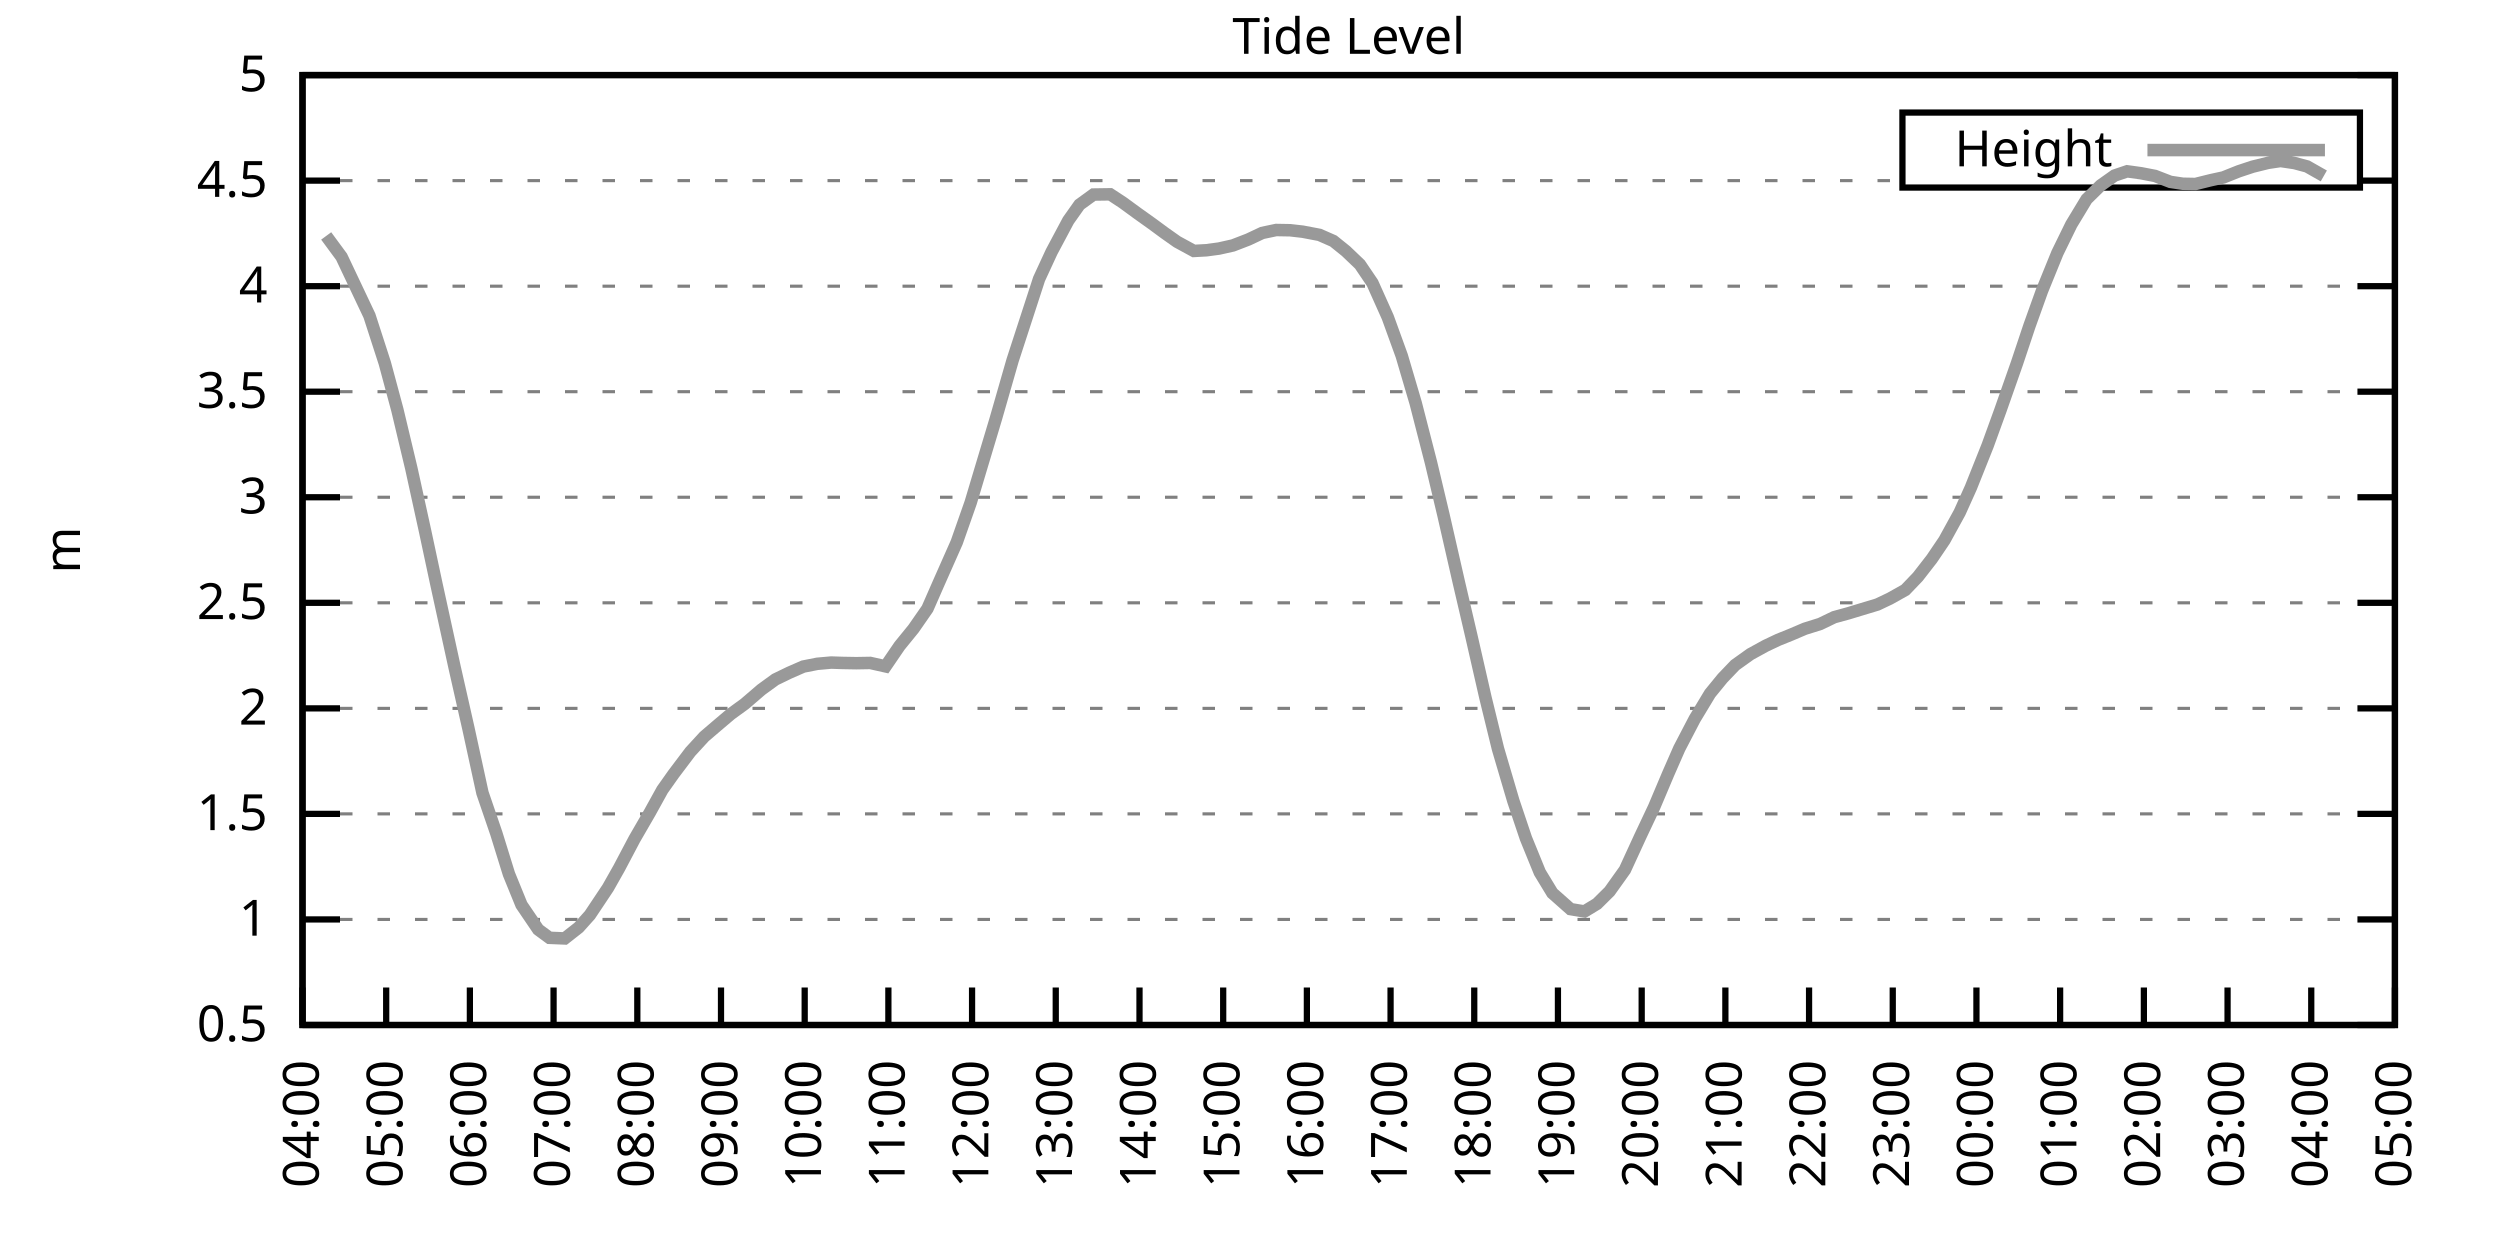
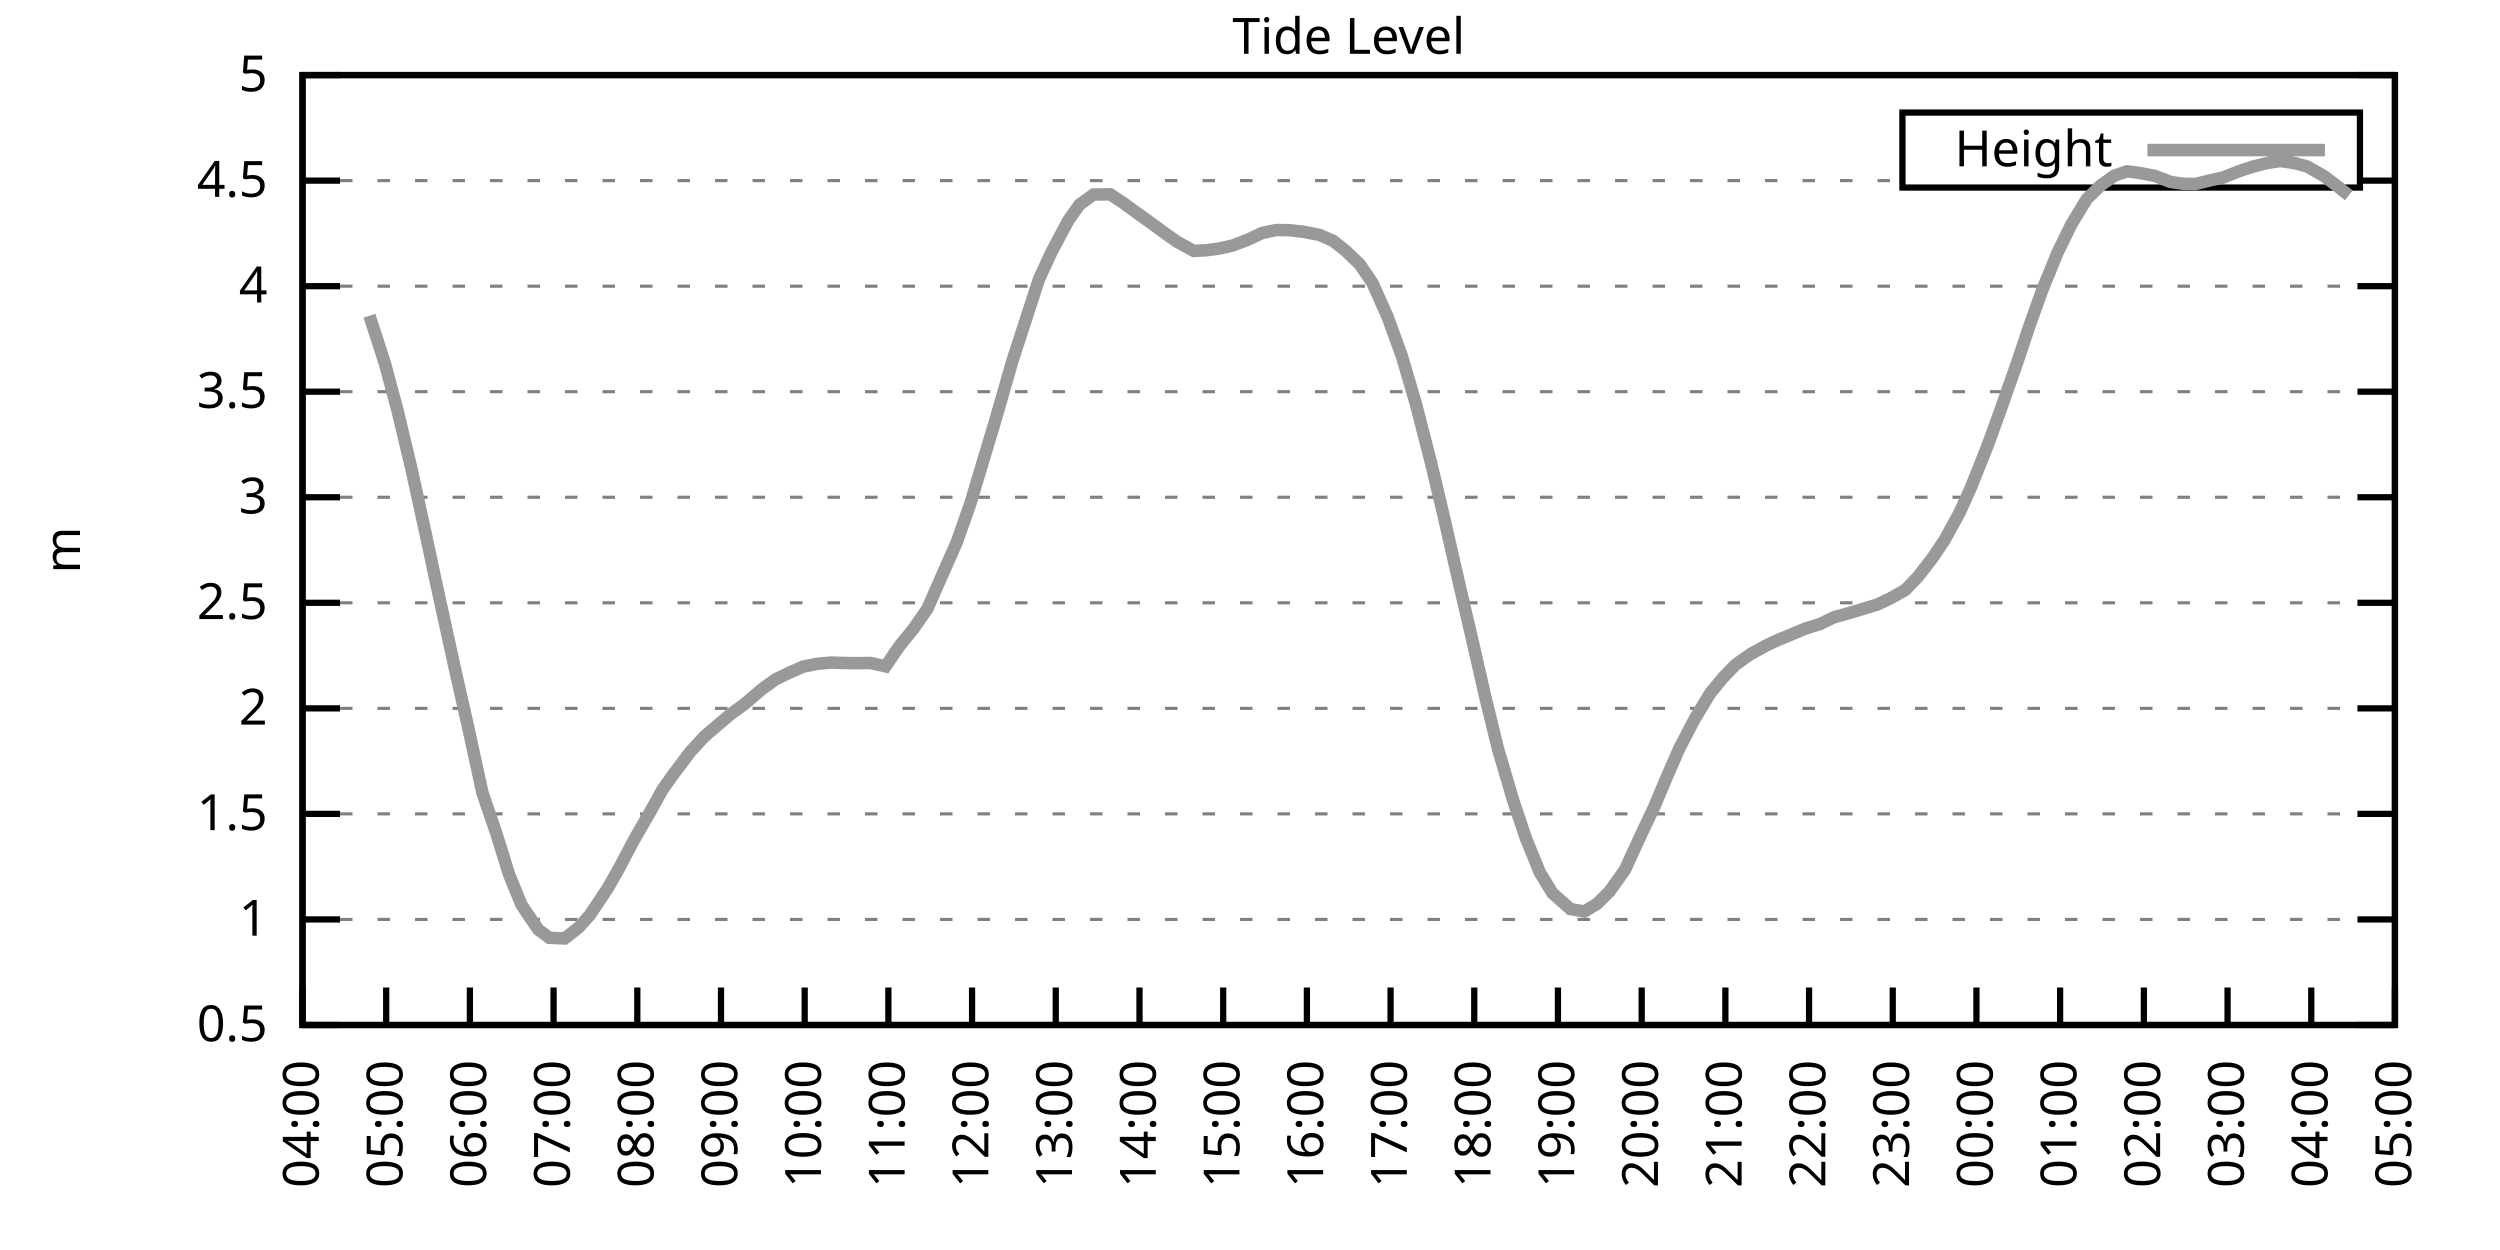
<svg xmlns="http://www.w3.org/2000/svg" xmlns:xlink="http://www.w3.org/1999/xlink" width="400" height="200" viewBox="0 0 400 200">
  <g id="gnuplot_canvas">
    <rect x="0" y="0" width="400" height="200" fill="none" />
    <defs>
      <circle id="gpDot" r="0.5" stroke-width="0.5" stroke="currentColor" />
      <path id="gpPt0" stroke-width="0.333" stroke="currentColor" d="M-1,0 h2 M0,-1 v2" />
      <path id="gpPt1" stroke-width="0.333" stroke="currentColor" d="M-1,-1 L1,1 M1,-1 L-1,1" />
      <path id="gpPt2" stroke-width="0.333" stroke="currentColor" d="M-1,0 L1,0 M0,-1 L0,1 M-1,-1 L1,1 M-1,1 L1,-1" />
      <rect id="gpPt3" stroke-width="0.333" stroke="currentColor" x="-1" y="-1" width="2" height="2" />
      <rect id="gpPt4" stroke-width="0.333" stroke="currentColor" fill="currentColor" x="-1" y="-1" width="2" height="2" />
      <circle id="gpPt5" stroke-width="0.333" stroke="currentColor" cx="0" cy="0" r="1" />
      <use xlink:href="#gpPt5" id="gpPt6" fill="currentColor" stroke="none" />
      <path id="gpPt7" stroke-width="0.333" stroke="currentColor" d="M0,-1.33 L-1.33,0.67 L1.33,0.67 z" />
      <use xlink:href="#gpPt7" id="gpPt8" fill="currentColor" stroke="none" />
      <use xlink:href="#gpPt7" id="gpPt9" stroke="currentColor" transform="rotate(180)" />
      <use xlink:href="#gpPt9" id="gpPt10" fill="currentColor" stroke="none" />
      <use xlink:href="#gpPt3" id="gpPt11" stroke="currentColor" transform="rotate(45)" />
      <use xlink:href="#gpPt11" id="gpPt12" fill="currentColor" stroke="none" />
      <path id="gpPt13" stroke-width="0.333" stroke="currentColor" d="M0,1.330 L1.265,0.411 L0.782,-1.067 L-0.782,-1.076 L-1.265,0.411 z" />
      <use xlink:href="#gpPt13" id="gpPt14" fill="currentColor" stroke="none" />
      <filter id="textbox" filterUnits="objectBoundingBox" x="0" y="0" height="1" width="1">
        <feFlood flood-color="white" flood-opacity="1" result="bgnd" />
        <feComposite in="SourceGraphic" in2="bgnd" operator="atop" />
      </filter>
      <filter id="greybox" filterUnits="objectBoundingBox" x="0" y="0" height="1" width="1">
        <feFlood flood-color="lightgrey" flood-opacity="1" result="grey" />
        <feComposite in="SourceGraphic" in2="grey" operator="atop" />
      </filter>
    </defs>
    <g fill="none" color="white" stroke="currentColor" stroke-width="1.00" stroke-linecap="butt" stroke-linejoin="miter">
</g>
    <g fill="none" color="black" stroke="currentColor" stroke-width="1.00" stroke-linecap="butt" stroke-linejoin="miter">
      <g stroke="none" shape-rendering="crispEdges">
        <polygon fill="rgb(255, 255, 255)" points="48.40,164.00 383.18,164.00 383.18,12.02 48.40,12.02 " />
      </g>
    </g>
    <g fill="none" color="black" stroke="currentColor" stroke-width="1.00" stroke-linecap="butt" stroke-linejoin="miter">
</g>
    <g fill="none" color="black" stroke="black" stroke-width="0.50" stroke-linecap="butt" stroke-linejoin="miter">
</g>
    <g fill="none" color="gray" stroke="currentColor" stroke-width="0.50" stroke-linecap="butt" stroke-linejoin="miter">
      <path stroke="gray" stroke-dasharray="2,4" class="gridline" d="M48.40,164.00 L383.19,164.00  " />
    </g>
    <g fill="none" color="gray" stroke="gray" stroke-width="1.00" stroke-linecap="butt" stroke-linejoin="miter">
</g>
    <g fill="none" color="black" stroke="currentColor" stroke-width="1.00" stroke-linecap="butt" stroke-linejoin="miter">
      <path stroke="black" d="M48.40,164.00 L54.40,164.00 M383.19,164.00 L377.19,164.00  " />
      <g transform="translate(42.80,166.60)" stroke="none" fill="black" font-family="Sans" font-size="8.00" text-anchor="end">
        <text>
          <tspan font-family="Sans"> 0.5</tspan>
        </text>
      </g>
    </g>
    <g fill="none" color="black" stroke="currentColor" stroke-width="1.00" stroke-linecap="butt" stroke-linejoin="miter">
</g>
    <g fill="none" color="black" stroke="black" stroke-width="0.50" stroke-linecap="butt" stroke-linejoin="miter">
</g>
    <g fill="none" color="gray" stroke="currentColor" stroke-width="0.50" stroke-linecap="butt" stroke-linejoin="miter">
      <path stroke="gray" stroke-dasharray="2,4" class="gridline" d="M48.40,147.11 L383.19,147.11  " />
    </g>
    <g fill="none" color="gray" stroke="gray" stroke-width="1.00" stroke-linecap="butt" stroke-linejoin="miter">
</g>
    <g fill="none" color="black" stroke="currentColor" stroke-width="1.00" stroke-linecap="butt" stroke-linejoin="miter">
      <path stroke="black" d="M48.40,147.11 L54.40,147.11 M383.19,147.11 L377.19,147.11  " />
      <g transform="translate(42.80,149.71)" stroke="none" fill="black" font-family="Sans" font-size="8.00" text-anchor="end">
        <text>
          <tspan font-family="Sans"> 1</tspan>
        </text>
      </g>
    </g>
    <g fill="none" color="black" stroke="currentColor" stroke-width="1.00" stroke-linecap="butt" stroke-linejoin="miter">
</g>
    <g fill="none" color="black" stroke="black" stroke-width="0.50" stroke-linecap="butt" stroke-linejoin="miter">
</g>
    <g fill="none" color="gray" stroke="currentColor" stroke-width="0.50" stroke-linecap="butt" stroke-linejoin="miter">
      <path stroke="gray" stroke-dasharray="2,4" class="gridline" d="M48.40,130.22 L383.19,130.22  " />
    </g>
    <g fill="none" color="gray" stroke="gray" stroke-width="1.00" stroke-linecap="butt" stroke-linejoin="miter">
</g>
    <g fill="none" color="black" stroke="currentColor" stroke-width="1.00" stroke-linecap="butt" stroke-linejoin="miter">
      <path stroke="black" d="M48.40,130.22 L54.40,130.22 M383.19,130.22 L377.19,130.22  " />
      <g transform="translate(42.80,132.82)" stroke="none" fill="black" font-family="Sans" font-size="8.00" text-anchor="end">
        <text>
          <tspan font-family="Sans"> 1.5</tspan>
        </text>
      </g>
    </g>
    <g fill="none" color="black" stroke="currentColor" stroke-width="1.00" stroke-linecap="butt" stroke-linejoin="miter">
</g>
    <g fill="none" color="black" stroke="black" stroke-width="0.50" stroke-linecap="butt" stroke-linejoin="miter">
</g>
    <g fill="none" color="gray" stroke="currentColor" stroke-width="0.50" stroke-linecap="butt" stroke-linejoin="miter">
      <path stroke="gray" stroke-dasharray="2,4" class="gridline" d="M48.40,113.34 L383.19,113.34  " />
    </g>
    <g fill="none" color="gray" stroke="gray" stroke-width="1.00" stroke-linecap="butt" stroke-linejoin="miter">
</g>
    <g fill="none" color="black" stroke="currentColor" stroke-width="1.00" stroke-linecap="butt" stroke-linejoin="miter">
      <path stroke="black" d="M48.40,113.34 L54.40,113.34 M383.19,113.34 L377.19,113.34  " />
      <g transform="translate(42.80,115.94)" stroke="none" fill="black" font-family="Sans" font-size="8.00" text-anchor="end">
        <text>
          <tspan font-family="Sans"> 2</tspan>
        </text>
      </g>
    </g>
    <g fill="none" color="black" stroke="currentColor" stroke-width="1.00" stroke-linecap="butt" stroke-linejoin="miter">
</g>
    <g fill="none" color="black" stroke="black" stroke-width="0.50" stroke-linecap="butt" stroke-linejoin="miter">
</g>
    <g fill="none" color="gray" stroke="currentColor" stroke-width="0.50" stroke-linecap="butt" stroke-linejoin="miter">
      <path stroke="gray" stroke-dasharray="2,4" class="gridline" d="M48.40,96.45 L383.19,96.45  " />
    </g>
    <g fill="none" color="gray" stroke="gray" stroke-width="1.00" stroke-linecap="butt" stroke-linejoin="miter">
</g>
    <g fill="none" color="black" stroke="currentColor" stroke-width="1.00" stroke-linecap="butt" stroke-linejoin="miter">
      <path stroke="black" d="M48.40,96.45 L54.40,96.45 M383.19,96.45 L377.19,96.45  " />
      <g transform="translate(42.80,99.05)" stroke="none" fill="black" font-family="Sans" font-size="8.00" text-anchor="end">
        <text>
          <tspan font-family="Sans"> 2.5</tspan>
        </text>
      </g>
    </g>
    <g fill="none" color="black" stroke="currentColor" stroke-width="1.00" stroke-linecap="butt" stroke-linejoin="miter">
</g>
    <g fill="none" color="black" stroke="black" stroke-width="0.50" stroke-linecap="butt" stroke-linejoin="miter">
</g>
    <g fill="none" color="gray" stroke="currentColor" stroke-width="0.50" stroke-linecap="butt" stroke-linejoin="miter">
      <path stroke="gray" stroke-dasharray="2,4" class="gridline" d="M48.40,79.56 L383.19,79.56  " />
    </g>
    <g fill="none" color="gray" stroke="gray" stroke-width="1.00" stroke-linecap="butt" stroke-linejoin="miter">
</g>
    <g fill="none" color="black" stroke="currentColor" stroke-width="1.00" stroke-linecap="butt" stroke-linejoin="miter">
      <path stroke="black" d="M48.40,79.56 L54.40,79.56 M383.19,79.56 L377.19,79.56  " />
      <g transform="translate(42.80,82.16)" stroke="none" fill="black" font-family="Sans" font-size="8.00" text-anchor="end">
        <text>
          <tspan font-family="Sans"> 3</tspan>
        </text>
      </g>
    </g>
    <g fill="none" color="black" stroke="currentColor" stroke-width="1.00" stroke-linecap="butt" stroke-linejoin="miter">
</g>
    <g fill="none" color="black" stroke="black" stroke-width="0.50" stroke-linecap="butt" stroke-linejoin="miter">
</g>
    <g fill="none" color="gray" stroke="currentColor" stroke-width="0.50" stroke-linecap="butt" stroke-linejoin="miter">
      <path stroke="gray" stroke-dasharray="2,4" class="gridline" d="M48.40,62.67 L383.19,62.67  " />
    </g>
    <g fill="none" color="gray" stroke="gray" stroke-width="1.00" stroke-linecap="butt" stroke-linejoin="miter">
</g>
    <g fill="none" color="black" stroke="currentColor" stroke-width="1.00" stroke-linecap="butt" stroke-linejoin="miter">
      <path stroke="black" d="M48.40,62.67 L54.40,62.67 M383.19,62.67 L377.19,62.67  " />
      <g transform="translate(42.80,65.27)" stroke="none" fill="black" font-family="Sans" font-size="8.00" text-anchor="end">
        <text>
          <tspan font-family="Sans"> 3.5</tspan>
        </text>
      </g>
    </g>
    <g fill="none" color="black" stroke="currentColor" stroke-width="1.00" stroke-linecap="butt" stroke-linejoin="miter">
</g>
    <g fill="none" color="black" stroke="black" stroke-width="0.50" stroke-linecap="butt" stroke-linejoin="miter">
</g>
    <g fill="none" color="gray" stroke="currentColor" stroke-width="0.50" stroke-linecap="butt" stroke-linejoin="miter">
      <path stroke="gray" stroke-dasharray="2,4" class="gridline" d="M48.40,45.79 L383.19,45.79  " />
    </g>
    <g fill="none" color="gray" stroke="gray" stroke-width="1.00" stroke-linecap="butt" stroke-linejoin="miter">
</g>
    <g fill="none" color="black" stroke="currentColor" stroke-width="1.00" stroke-linecap="butt" stroke-linejoin="miter">
      <path stroke="black" d="M48.40,45.79 L54.40,45.79 M383.19,45.79 L377.19,45.79  " />
      <g transform="translate(42.80,48.39)" stroke="none" fill="black" font-family="Sans" font-size="8.00" text-anchor="end">
        <text>
          <tspan font-family="Sans"> 4</tspan>
        </text>
      </g>
    </g>
    <g fill="none" color="black" stroke="currentColor" stroke-width="1.00" stroke-linecap="butt" stroke-linejoin="miter">
</g>
    <g fill="none" color="black" stroke="black" stroke-width="0.50" stroke-linecap="butt" stroke-linejoin="miter">
</g>
    <g fill="none" color="gray" stroke="currentColor" stroke-width="0.50" stroke-linecap="butt" stroke-linejoin="miter">
      <path stroke="gray" stroke-dasharray="2,4" class="gridline" d="M48.40,28.90 L304.39,28.90 M377.59,28.90 L383.19,28.90  " />
    </g>
    <g fill="none" color="gray" stroke="gray" stroke-width="1.00" stroke-linecap="butt" stroke-linejoin="miter">
</g>
    <g fill="none" color="black" stroke="currentColor" stroke-width="1.00" stroke-linecap="butt" stroke-linejoin="miter">
      <path stroke="black" d="M48.40,28.90 L54.40,28.90 M383.19,28.90 L377.19,28.90  " />
      <g transform="translate(42.80,31.50)" stroke="none" fill="black" font-family="Sans" font-size="8.00" text-anchor="end">
        <text>
          <tspan font-family="Sans"> 4.5</tspan>
        </text>
      </g>
    </g>
    <g fill="none" color="black" stroke="currentColor" stroke-width="1.00" stroke-linecap="butt" stroke-linejoin="miter">
</g>
    <g fill="none" color="black" stroke="black" stroke-width="0.50" stroke-linecap="butt" stroke-linejoin="miter">
</g>
    <g fill="none" color="gray" stroke="currentColor" stroke-width="0.50" stroke-linecap="butt" stroke-linejoin="miter">
      <path stroke="gray" stroke-dasharray="2,4" class="gridline" d="M48.40,12.01 L383.19,12.01  " />
    </g>
    <g fill="none" color="gray" stroke="gray" stroke-width="1.00" stroke-linecap="butt" stroke-linejoin="miter">
</g>
    <g fill="none" color="black" stroke="currentColor" stroke-width="1.00" stroke-linecap="butt" stroke-linejoin="miter">
      <path stroke="black" d="M48.40,12.01 L54.40,12.01 M383.19,12.01 L377.19,12.01  " />
      <g transform="translate(42.80,14.61)" stroke="none" fill="black" font-family="Sans" font-size="8.00" text-anchor="end">
        <text>
          <tspan font-family="Sans"> 5</tspan>
        </text>
      </g>
    </g>
    <g fill="none" color="black" stroke="currentColor" stroke-width="1.00" stroke-linecap="butt" stroke-linejoin="miter">
      <path stroke="black" d="M48.40,164.00 L48.40,158.00  " />
      <g transform="translate(51.00,169.60) rotate(270.00)" stroke="none" fill="black" font-family="Sans" font-size="8.00" text-anchor="end">
        <text>
          <tspan font-family="Sans">04:00</tspan>
        </text>
      </g>
    </g>
    <g fill="none" color="black" stroke="currentColor" stroke-width="1.00" stroke-linecap="butt" stroke-linejoin="miter">
      <path stroke="black" d="M61.79,164.00 L61.79,158.00  " />
      <g transform="translate(64.39,169.60) rotate(270.00)" stroke="none" fill="black" font-family="Sans" font-size="8.00" text-anchor="end">
        <text>
          <tspan font-family="Sans">05:00</tspan>
        </text>
      </g>
    </g>
    <g fill="none" color="black" stroke="currentColor" stroke-width="1.00" stroke-linecap="butt" stroke-linejoin="miter">
      <path stroke="black" d="M75.18,164.00 L75.18,158.00  " />
      <g transform="translate(77.78,169.60) rotate(270.00)" stroke="none" fill="black" font-family="Sans" font-size="8.00" text-anchor="end">
        <text>
          <tspan font-family="Sans">06:00</tspan>
        </text>
      </g>
    </g>
    <g fill="none" color="black" stroke="currentColor" stroke-width="1.00" stroke-linecap="butt" stroke-linejoin="miter">
      <path stroke="black" d="M88.57,164.00 L88.57,158.00  " />
      <g transform="translate(91.17,169.60) rotate(270.00)" stroke="none" fill="black" font-family="Sans" font-size="8.00" text-anchor="end">
        <text>
          <tspan font-family="Sans">07:00</tspan>
        </text>
      </g>
    </g>
    <g fill="none" color="black" stroke="currentColor" stroke-width="1.00" stroke-linecap="butt" stroke-linejoin="miter">
      <path stroke="black" d="M101.97,164.00 L101.97,158.00  " />
      <g transform="translate(104.57,169.60) rotate(270.00)" stroke="none" fill="black" font-family="Sans" font-size="8.00" text-anchor="end">
        <text>
          <tspan font-family="Sans">08:00</tspan>
        </text>
      </g>
    </g>
    <g fill="none" color="black" stroke="currentColor" stroke-width="1.00" stroke-linecap="butt" stroke-linejoin="miter">
      <path stroke="black" d="M115.36,164.00 L115.36,158.00  " />
      <g transform="translate(117.96,169.60) rotate(270.00)" stroke="none" fill="black" font-family="Sans" font-size="8.00" text-anchor="end">
        <text>
          <tspan font-family="Sans">09:00</tspan>
        </text>
      </g>
    </g>
    <g fill="none" color="black" stroke="currentColor" stroke-width="1.00" stroke-linecap="butt" stroke-linejoin="miter">
      <path stroke="black" d="M128.75,164.00 L128.75,158.00  " />
      <g transform="translate(131.35,169.60) rotate(270.00)" stroke="none" fill="black" font-family="Sans" font-size="8.00" text-anchor="end">
        <text>
          <tspan font-family="Sans">10:00</tspan>
        </text>
      </g>
    </g>
    <g fill="none" color="black" stroke="currentColor" stroke-width="1.00" stroke-linecap="butt" stroke-linejoin="miter">
      <path stroke="black" d="M142.14,164.00 L142.14,158.00  " />
      <g transform="translate(144.74,169.60) rotate(270.00)" stroke="none" fill="black" font-family="Sans" font-size="8.00" text-anchor="end">
        <text>
          <tspan font-family="Sans">11:00</tspan>
        </text>
      </g>
    </g>
    <g fill="none" color="black" stroke="currentColor" stroke-width="1.00" stroke-linecap="butt" stroke-linejoin="miter">
      <path stroke="black" d="M155.53,164.00 L155.53,158.00  " />
      <g transform="translate(158.13,169.60) rotate(270.00)" stroke="none" fill="black" font-family="Sans" font-size="8.00" text-anchor="end">
        <text>
          <tspan font-family="Sans">12:00</tspan>
        </text>
      </g>
    </g>
    <g fill="none" color="black" stroke="currentColor" stroke-width="1.00" stroke-linecap="butt" stroke-linejoin="miter">
      <path stroke="black" d="M168.92,164.00 L168.92,158.00  " />
      <g transform="translate(171.52,169.60) rotate(270.00)" stroke="none" fill="black" font-family="Sans" font-size="8.00" text-anchor="end">
        <text>
          <tspan font-family="Sans">13:00</tspan>
        </text>
      </g>
    </g>
    <g fill="none" color="black" stroke="currentColor" stroke-width="1.00" stroke-linecap="butt" stroke-linejoin="miter">
      <path stroke="black" d="M182.32,164.00 L182.32,158.00  " />
      <g transform="translate(184.92,169.60) rotate(270.00)" stroke="none" fill="black" font-family="Sans" font-size="8.00" text-anchor="end">
        <text>
          <tspan font-family="Sans">14:00</tspan>
        </text>
      </g>
    </g>
    <g fill="none" color="black" stroke="currentColor" stroke-width="1.00" stroke-linecap="butt" stroke-linejoin="miter">
      <path stroke="black" d="M195.71,164.00 L195.71,158.00  " />
      <g transform="translate(198.31,169.60) rotate(270.00)" stroke="none" fill="black" font-family="Sans" font-size="8.00" text-anchor="end">
        <text>
          <tspan font-family="Sans">15:00</tspan>
        </text>
      </g>
    </g>
    <g fill="none" color="black" stroke="currentColor" stroke-width="1.00" stroke-linecap="butt" stroke-linejoin="miter">
      <path stroke="black" d="M209.10,164.00 L209.10,158.00  " />
      <g transform="translate(211.70,169.60) rotate(270.00)" stroke="none" fill="black" font-family="Sans" font-size="8.00" text-anchor="end">
        <text>
          <tspan font-family="Sans">16:00</tspan>
        </text>
      </g>
    </g>
    <g fill="none" color="black" stroke="currentColor" stroke-width="1.00" stroke-linecap="butt" stroke-linejoin="miter">
      <path stroke="black" d="M222.49,164.00 L222.49,158.00  " />
      <g transform="translate(225.09,169.60) rotate(270.00)" stroke="none" fill="black" font-family="Sans" font-size="8.00" text-anchor="end">
        <text>
          <tspan font-family="Sans">17:00</tspan>
        </text>
      </g>
    </g>
    <g fill="none" color="black" stroke="currentColor" stroke-width="1.00" stroke-linecap="butt" stroke-linejoin="miter">
      <path stroke="black" d="M235.88,164.00 L235.88,158.00  " />
      <g transform="translate(238.48,169.60) rotate(270.00)" stroke="none" fill="black" font-family="Sans" font-size="8.00" text-anchor="end">
        <text>
          <tspan font-family="Sans">18:00</tspan>
        </text>
      </g>
    </g>
    <g fill="none" color="black" stroke="currentColor" stroke-width="1.00" stroke-linecap="butt" stroke-linejoin="miter">
      <path stroke="black" d="M249.27,164.00 L249.27,158.00  " />
      <g transform="translate(251.87,169.60) rotate(270.00)" stroke="none" fill="black" font-family="Sans" font-size="8.00" text-anchor="end">
        <text>
          <tspan font-family="Sans">19:00</tspan>
        </text>
      </g>
    </g>
    <g fill="none" color="black" stroke="currentColor" stroke-width="1.00" stroke-linecap="butt" stroke-linejoin="miter">
      <path stroke="black" d="M262.67,164.00 L262.67,158.00  " />
      <g transform="translate(265.27,169.60) rotate(270.00)" stroke="none" fill="black" font-family="Sans" font-size="8.00" text-anchor="end">
        <text>
          <tspan font-family="Sans">20:00</tspan>
        </text>
      </g>
    </g>
    <g fill="none" color="black" stroke="currentColor" stroke-width="1.00" stroke-linecap="butt" stroke-linejoin="miter">
      <path stroke="black" d="M276.06,164.00 L276.06,158.00  " />
      <g transform="translate(278.66,169.60) rotate(270.00)" stroke="none" fill="black" font-family="Sans" font-size="8.00" text-anchor="end">
        <text>
          <tspan font-family="Sans">21:00</tspan>
        </text>
      </g>
    </g>
    <g fill="none" color="black" stroke="currentColor" stroke-width="1.00" stroke-linecap="butt" stroke-linejoin="miter">
      <path stroke="black" d="M289.45,164.00 L289.45,158.00  " />
      <g transform="translate(292.05,169.60) rotate(270.00)" stroke="none" fill="black" font-family="Sans" font-size="8.00" text-anchor="end">
        <text>
          <tspan font-family="Sans">22:00</tspan>
        </text>
      </g>
    </g>
    <g fill="none" color="black" stroke="currentColor" stroke-width="1.00" stroke-linecap="butt" stroke-linejoin="miter">
      <path stroke="black" d="M302.84,164.00 L302.84,158.00  " />
      <g transform="translate(305.44,169.60) rotate(270.00)" stroke="none" fill="black" font-family="Sans" font-size="8.00" text-anchor="end">
        <text>
          <tspan font-family="Sans">23:00</tspan>
        </text>
      </g>
    </g>
    <g fill="none" color="black" stroke="currentColor" stroke-width="1.00" stroke-linecap="butt" stroke-linejoin="miter">
      <path stroke="black" d="M316.23,164.00 L316.23,158.00  " />
      <g transform="translate(318.83,169.60) rotate(270.00)" stroke="none" fill="black" font-family="Sans" font-size="8.00" text-anchor="end">
        <text>
          <tspan font-family="Sans">00:00</tspan>
        </text>
      </g>
    </g>
    <g fill="none" color="black" stroke="currentColor" stroke-width="1.00" stroke-linecap="butt" stroke-linejoin="miter">
      <path stroke="black" d="M329.62,164.00 L329.62,158.00  " />
      <g transform="translate(332.22,169.60) rotate(270.00)" stroke="none" fill="black" font-family="Sans" font-size="8.00" text-anchor="end">
        <text>
          <tspan font-family="Sans">01:00</tspan>
        </text>
      </g>
    </g>
    <g fill="none" color="black" stroke="currentColor" stroke-width="1.00" stroke-linecap="butt" stroke-linejoin="miter">
      <path stroke="black" d="M343.02,164.00 L343.02,158.00  " />
      <g transform="translate(345.62,169.60) rotate(270.00)" stroke="none" fill="black" font-family="Sans" font-size="8.00" text-anchor="end">
        <text>
          <tspan font-family="Sans">02:00</tspan>
        </text>
      </g>
    </g>
    <g fill="none" color="black" stroke="currentColor" stroke-width="1.00" stroke-linecap="butt" stroke-linejoin="miter">
      <path stroke="black" d="M356.41,164.00 L356.41,158.00  " />
      <g transform="translate(359.01,169.60) rotate(270.00)" stroke="none" fill="black" font-family="Sans" font-size="8.00" text-anchor="end">
        <text>
          <tspan font-family="Sans">03:00</tspan>
        </text>
      </g>
    </g>
    <g fill="none" color="black" stroke="currentColor" stroke-width="1.00" stroke-linecap="butt" stroke-linejoin="miter">
      <path stroke="black" d="M369.80,164.00 L369.80,158.00  " />
      <g transform="translate(372.40,169.60) rotate(270.00)" stroke="none" fill="black" font-family="Sans" font-size="8.00" text-anchor="end">
        <text>
          <tspan font-family="Sans">04:00</tspan>
        </text>
      </g>
    </g>
    <g fill="none" color="black" stroke="currentColor" stroke-width="1.00" stroke-linecap="butt" stroke-linejoin="miter">
      <path stroke="black" d="M383.19,164.00 L383.19,158.00  " />
      <g transform="translate(385.79,169.60) rotate(270.00)" stroke="none" fill="black" font-family="Sans" font-size="8.00" text-anchor="end">
        <text>
          <tspan font-family="Sans">05:00</tspan>
        </text>
      </g>
    </g>
    <g fill="none" color="black" stroke="currentColor" stroke-width="1.00" stroke-linecap="butt" stroke-linejoin="miter">
</g>
    <g fill="none" color="black" stroke="currentColor" stroke-width="1.00" stroke-linecap="butt" stroke-linejoin="miter">
      <path stroke="black" d="M48.40,12.01 L48.40,164.00 L383.19,164.00 L383.19,12.01 L48.40,12.01 Z  " />
    </g>
    <g fill="none" color="black" stroke="currentColor" stroke-width="1.00" stroke-linecap="butt" stroke-linejoin="miter">
</g>
    <g fill="none" color="black" stroke="currentColor" stroke-width="1.00" stroke-linecap="butt" stroke-linejoin="miter">
      <path stroke="black" d="M304.39,30.01 L304.39,18.01 L377.59,18.01 L377.59,30.01 L304.39,30.01 Z  " />
    </g>
    <g id="Tide_level_plot_1">
      <g fill="none" color="white" stroke="black" stroke-width="2.00" stroke-linecap="butt" stroke-linejoin="miter">
</g>
      <g fill="none" color="black" stroke="currentColor" stroke-width="2.00" stroke-linecap="butt" stroke-linejoin="miter">
        <g transform="translate(337.99,26.61)" stroke="none" fill="black" font-family="Sans" font-size="8.00" text-anchor="end">
          <text>
            <tspan font-family="Sans">Height</tspan>
          </text>
        </g>
      </g>
      <g fill="none" color="black" stroke="currentColor" stroke-width="2.00" stroke-linecap="butt" stroke-linejoin="miter">
-         <path stroke="rgb(153, 153, 153)" d="M343.59,24.01 L371.99,24.01 M52.19,37.75 L54.65,41.09 L59.11,50.51 L61.57,58.11 L63.58,65.58 L65.81,74.93   L68.04,85.10 L69.83,93.48 L72.73,106.75 L74.96,116.61 L77.19,126.85 L79.42,133.37 L81.43,139.85 L83.44,144.78   L86.12,148.73 L87.91,150.05 L90.36,150.15 L92.59,148.40 L94.38,146.40 L97.28,142.05 L99.06,138.90 L101.52,134.24   L103.98,129.99 L105.98,126.37 L107.77,123.84 L110.45,120.29 L112.68,117.86 L114.69,116.14 L116.92,114.25 L119.15,112.63   L121.83,110.33 L124.06,108.71 L126.29,107.63 L128.53,106.65 L130.76,106.21 L132.99,106.01 L134.78,106.07 L137.01,106.11   L139.24,106.07 L141.69,106.62 L143.93,103.34 L146.16,100.60 L148.39,97.39 L150.18,93.31 L153.08,86.76 L155.31,80.41   L157.10,74.43 L159.33,67.00 L162.01,57.67 L163.79,52.20 L166.25,44.64 L168.25,40.31 L170.93,35.28 L172.72,32.75   L174.95,31.13 L177.63,31.09 L179.64,32.41 L182.09,34.20 L184.32,35.79 L186.33,37.27 L188.34,38.69 L191.02,40.15   L193.03,40.04 L195.04,39.77 L197.27,39.27 L199.73,38.32 L201.96,37.27 L204.19,36.80 L206.42,36.84 L208.43,37.07   L211.11,37.58 L213.34,38.56 L215.35,40.18 L217.58,42.31 L219.59,45.28 L222.04,50.75 L224.28,56.93 L226.51,64.50   L228.96,74.02 L230.97,82.47 L233.43,93.24 L235.44,101.85 L237.67,111.61 L239.68,119.82 L242.13,128.13 L244.14,134.11   L246.37,139.58 L248.38,142.89 L251.28,145.46 L253.51,145.83 L255.52,144.61 L257.53,142.62 L259.99,139.17 L262.44,133.84   L264.67,129.11 L266.91,123.81 L268.69,119.75 L271.15,115.03 L273.60,110.97 L275.61,108.51 L277.62,106.41 L280.07,104.66   L282.53,103.31 L284.54,102.36 L286.55,101.55 L288.78,100.60 L291.23,99.83 L293.47,98.75 L295.70,98.14 L297.71,97.53   L300.39,96.72 L302.39,95.77 L304.85,94.39 L306.86,92.29 L309.09,89.42 L311.10,86.45 L313.55,81.99 L315.34,78.01   L318.02,71.29 L320.03,65.75 L322.70,58.15 L324.71,52.14 L326.72,46.53 L329.18,40.48 L331.41,35.92 L333.86,31.87   L336.10,29.67 L338.33,28.09 L340.34,27.41 L342.57,27.72 L344.80,28.15 L347.26,29.10 L349.26,29.40 L351.27,29.44   L353.73,28.83 L355.74,28.39 L358.19,27.41 L360.42,26.67 L362.88,26.06 L364.89,25.76 L367.12,26.09 L369.13,26.63   L371.81,28.15  " />
+         <path stroke="rgb(153, 153, 153)" d="M343.59,24.01 L371.99,24.01 M59.11,50.51 L61.57,58.11 L63.58,65.58 L65.81,74.93 L68.04,85.10 L69.83,93.48   L72.73,106.75 L74.96,116.61 L77.19,126.85 L79.42,133.37 L81.43,139.85 L83.44,144.78 L86.12,148.73 L87.91,150.05   L90.36,150.15 L92.59,148.40 L94.38,146.40 L97.28,142.05 L99.06,138.90 L101.52,134.24 L103.98,129.99 L105.98,126.37   L107.77,123.84 L110.45,120.29 L112.68,117.86 L114.69,116.14 L116.92,114.25 L119.15,112.63 L121.83,110.33 L124.06,108.71   L126.29,107.63 L128.53,106.65 L130.76,106.21 L132.99,106.01 L134.78,106.07 L137.01,106.11 L139.24,106.07 L141.69,106.62   L143.93,103.34 L146.16,100.60 L148.39,97.39 L150.18,93.31 L153.08,86.76 L155.31,80.41 L157.10,74.43 L159.33,67.00   L162.01,57.67 L163.79,52.20 L166.25,44.64 L168.25,40.31 L170.93,35.28 L172.72,32.75 L174.95,31.13 L177.63,31.09   L179.64,32.41 L182.09,34.20 L184.32,35.79 L186.33,37.27 L188.34,38.69 L191.02,40.15 L193.03,40.04 L195.04,39.77   L197.27,39.27 L199.73,38.32 L201.96,37.27 L204.19,36.80 L206.42,36.84 L208.43,37.07 L211.11,37.58 L213.34,38.56   L215.35,40.18 L217.58,42.31 L219.59,45.28 L222.04,50.75 L224.28,56.93 L226.51,64.50 L228.96,74.02 L230.97,82.47   L233.43,93.24 L235.44,101.85 L237.67,111.61 L239.68,119.82 L242.13,128.13 L244.14,134.11 L246.37,139.58 L248.38,142.89   L251.28,145.46 L253.51,145.83 L255.52,144.61 L257.53,142.62 L259.99,139.17 L262.44,133.84 L264.67,129.11 L266.91,123.81   L268.69,119.75 L271.15,115.03 L273.60,110.97 L275.61,108.51 L277.62,106.41 L280.07,104.66 L282.53,103.31 L284.54,102.36   L286.55,101.55 L288.78,100.60 L291.23,99.83 L293.47,98.75 L295.70,98.14 L297.71,97.53 L300.39,96.72 L302.39,95.77   L304.85,94.39 L306.86,92.29 L309.09,89.42 L311.10,86.45 L313.55,81.99 L315.34,78.01 L318.02,71.29 L320.03,65.75   L322.70,58.15 L324.71,52.14 L326.72,46.53 L329.18,40.48 L331.41,35.92 L333.86,31.87 L336.10,29.67 L338.33,28.09   L340.34,27.41 L342.57,27.72 L344.80,28.15 L347.26,29.10 L349.26,29.40 L351.27,29.44 L353.73,28.83 L355.74,28.39   L358.19,27.41 L360.42,26.67 L362.88,26.06 L364.89,25.76 L367.12,26.09 L369.13,26.63 L371.81,28.15 L373.82,29.67   L375.82,31.26  " />
      </g>
    </g>
    <g fill="none" color="black" stroke="currentColor" stroke-width="2.00" stroke-linecap="butt" stroke-linejoin="miter">
</g>
    <g fill="none" color="black" stroke="black" stroke-width="1.00" stroke-linecap="butt" stroke-linejoin="miter">
</g>
    <g fill="none" color="black" stroke="currentColor" stroke-width="1.00" stroke-linecap="butt" stroke-linejoin="miter">
      <path stroke="black" d="M48.40,12.01 L48.40,164.00 L383.19,164.00 L383.19,12.01 L48.40,12.01 Z  " />
      <g transform="translate(12.80,88.01) rotate(270.00)" stroke="none" fill="black" font-family="Sans" font-size="8.00" text-anchor="middle">
        <text>
          <tspan font-family="Sans">m</tspan>
        </text>
      </g>
    </g>
    <g fill="none" color="black" stroke="currentColor" stroke-width="1.00" stroke-linecap="butt" stroke-linejoin="miter">
</g>
    <g fill="none" color="black" stroke="currentColor" stroke-width="1.00" stroke-linecap="butt" stroke-linejoin="miter">
      <g transform="translate(215.79,8.61)" stroke="none" fill="black" font-family="Sans" font-size="8.00" text-anchor="middle">
        <text>
          <tspan font-family="Sans">Tide Level</tspan>
        </text>
      </g>
    </g>
    <g fill="none" color="black" stroke="currentColor" stroke-width="1.00" stroke-linecap="butt" stroke-linejoin="miter">
</g>
  </g>
</svg>
